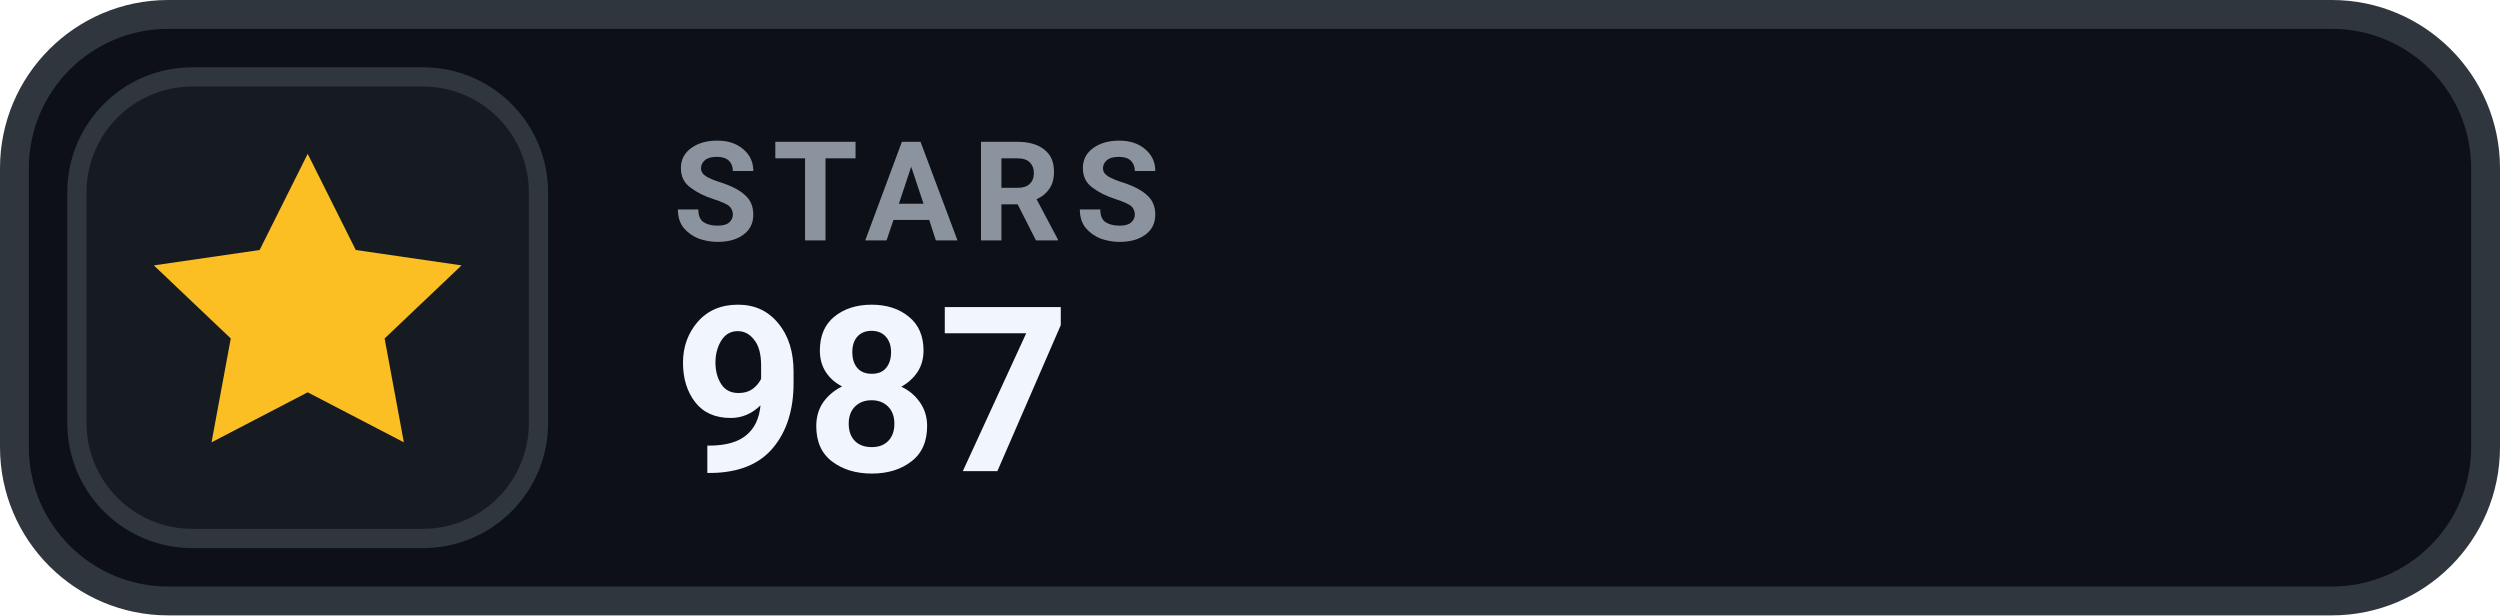
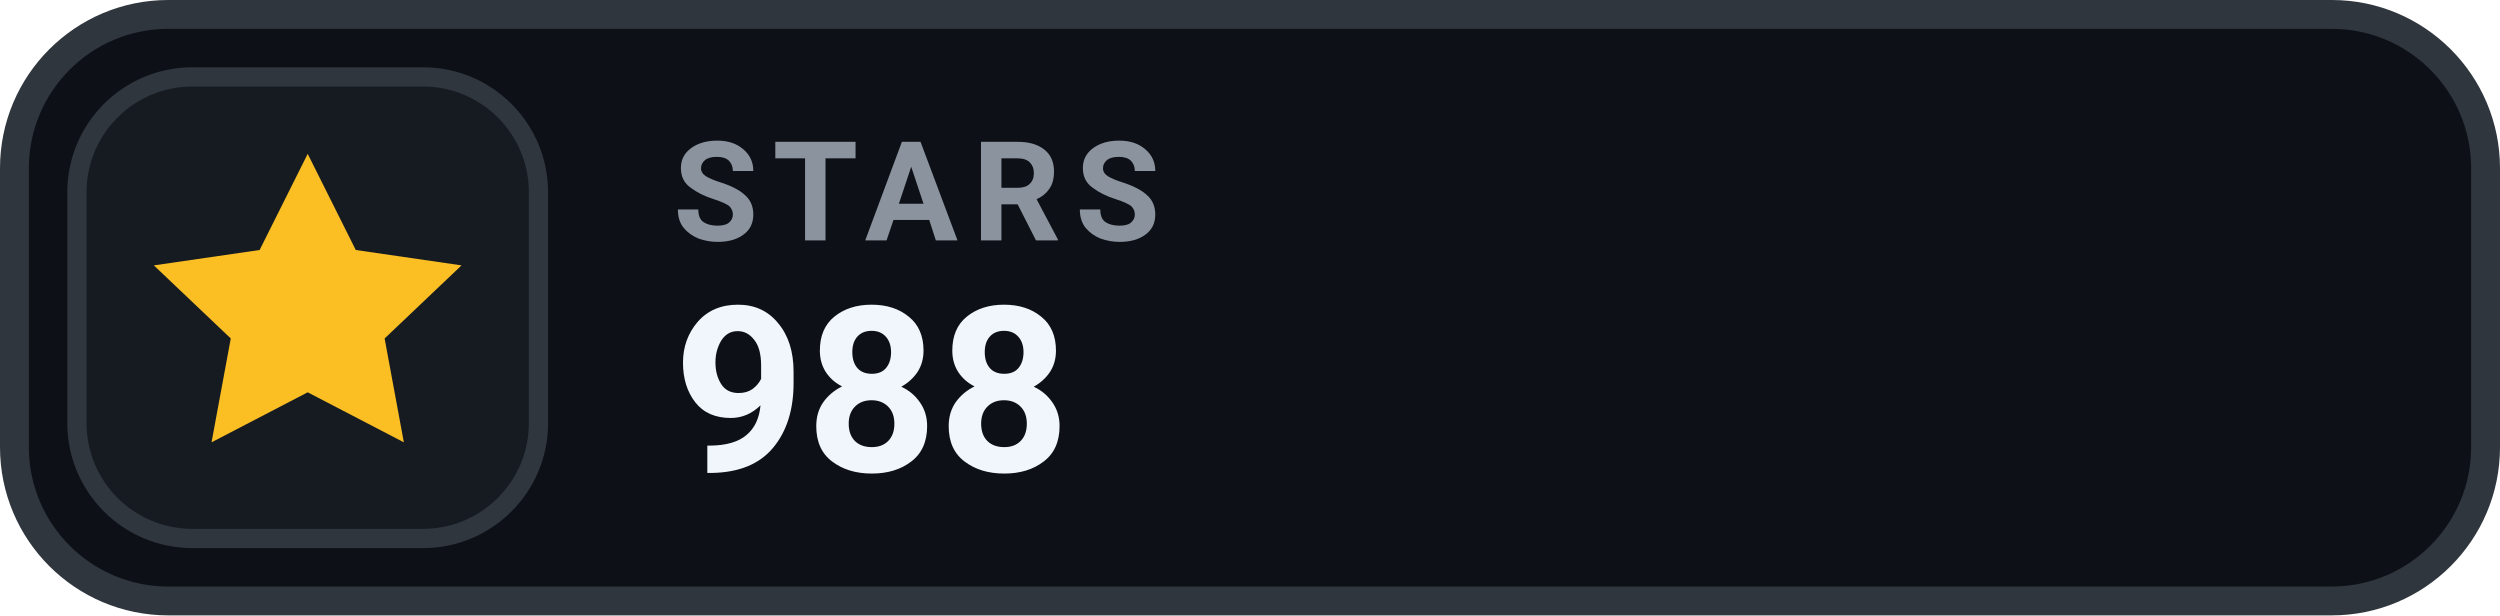
- <svg xmlns="http://www.w3.org/2000/svg" width="130" height="32" viewBox="0 0 130 32" role="img" aria-label="STARS 987">
+ <svg xmlns="http://www.w3.org/2000/svg" width="130" height="32" viewBox="0 0 130 32" role="img" aria-label="STARS 988">
  <rect x=".75" y=".75" width="128.5" height="30.5" rx="8" fill="#0D1117" stroke="#30363D" stroke-width="1.5" />
  <rect x="4" y="4" width="24" height="24" rx="6" fill="#161B22" stroke="#30363D" stroke-width="1" />
  <g transform="translate(16 16)" style="color:#FBBF24;">
    <path d="M0 -8 l2.5 5 5.5 .8 -4 3.8 1 5.4 -5 -2.6 -5 2.6 1 -5.4 -4 -3.8 5.5 -.8 Z" fill="currentColor" />
  </g>
  <text x="35" y="12.5" fill="#8B949E" font-family="-apple-system,BlinkMacSystemFont,'Segoe UI',Roboto,Helvetica,Arial,sans-serif" font-size="7.2" font-weight="700" letter-spacing=".75">STARS</text>
-   <text x="35" y="24.5" fill="#F0F6FC" font-family="-apple-system,BlinkMacSystemFont,'Segoe UI',Roboto,Helvetica,Arial,sans-serif" font-size="12" font-weight="700">987</text>
+   <text x="35" y="24.5" fill="#F0F6FC" font-family="-apple-system,BlinkMacSystemFont,'Segoe UI',Roboto,Helvetica,Arial,sans-serif" font-size="12" font-weight="700">988</text>
</svg>
